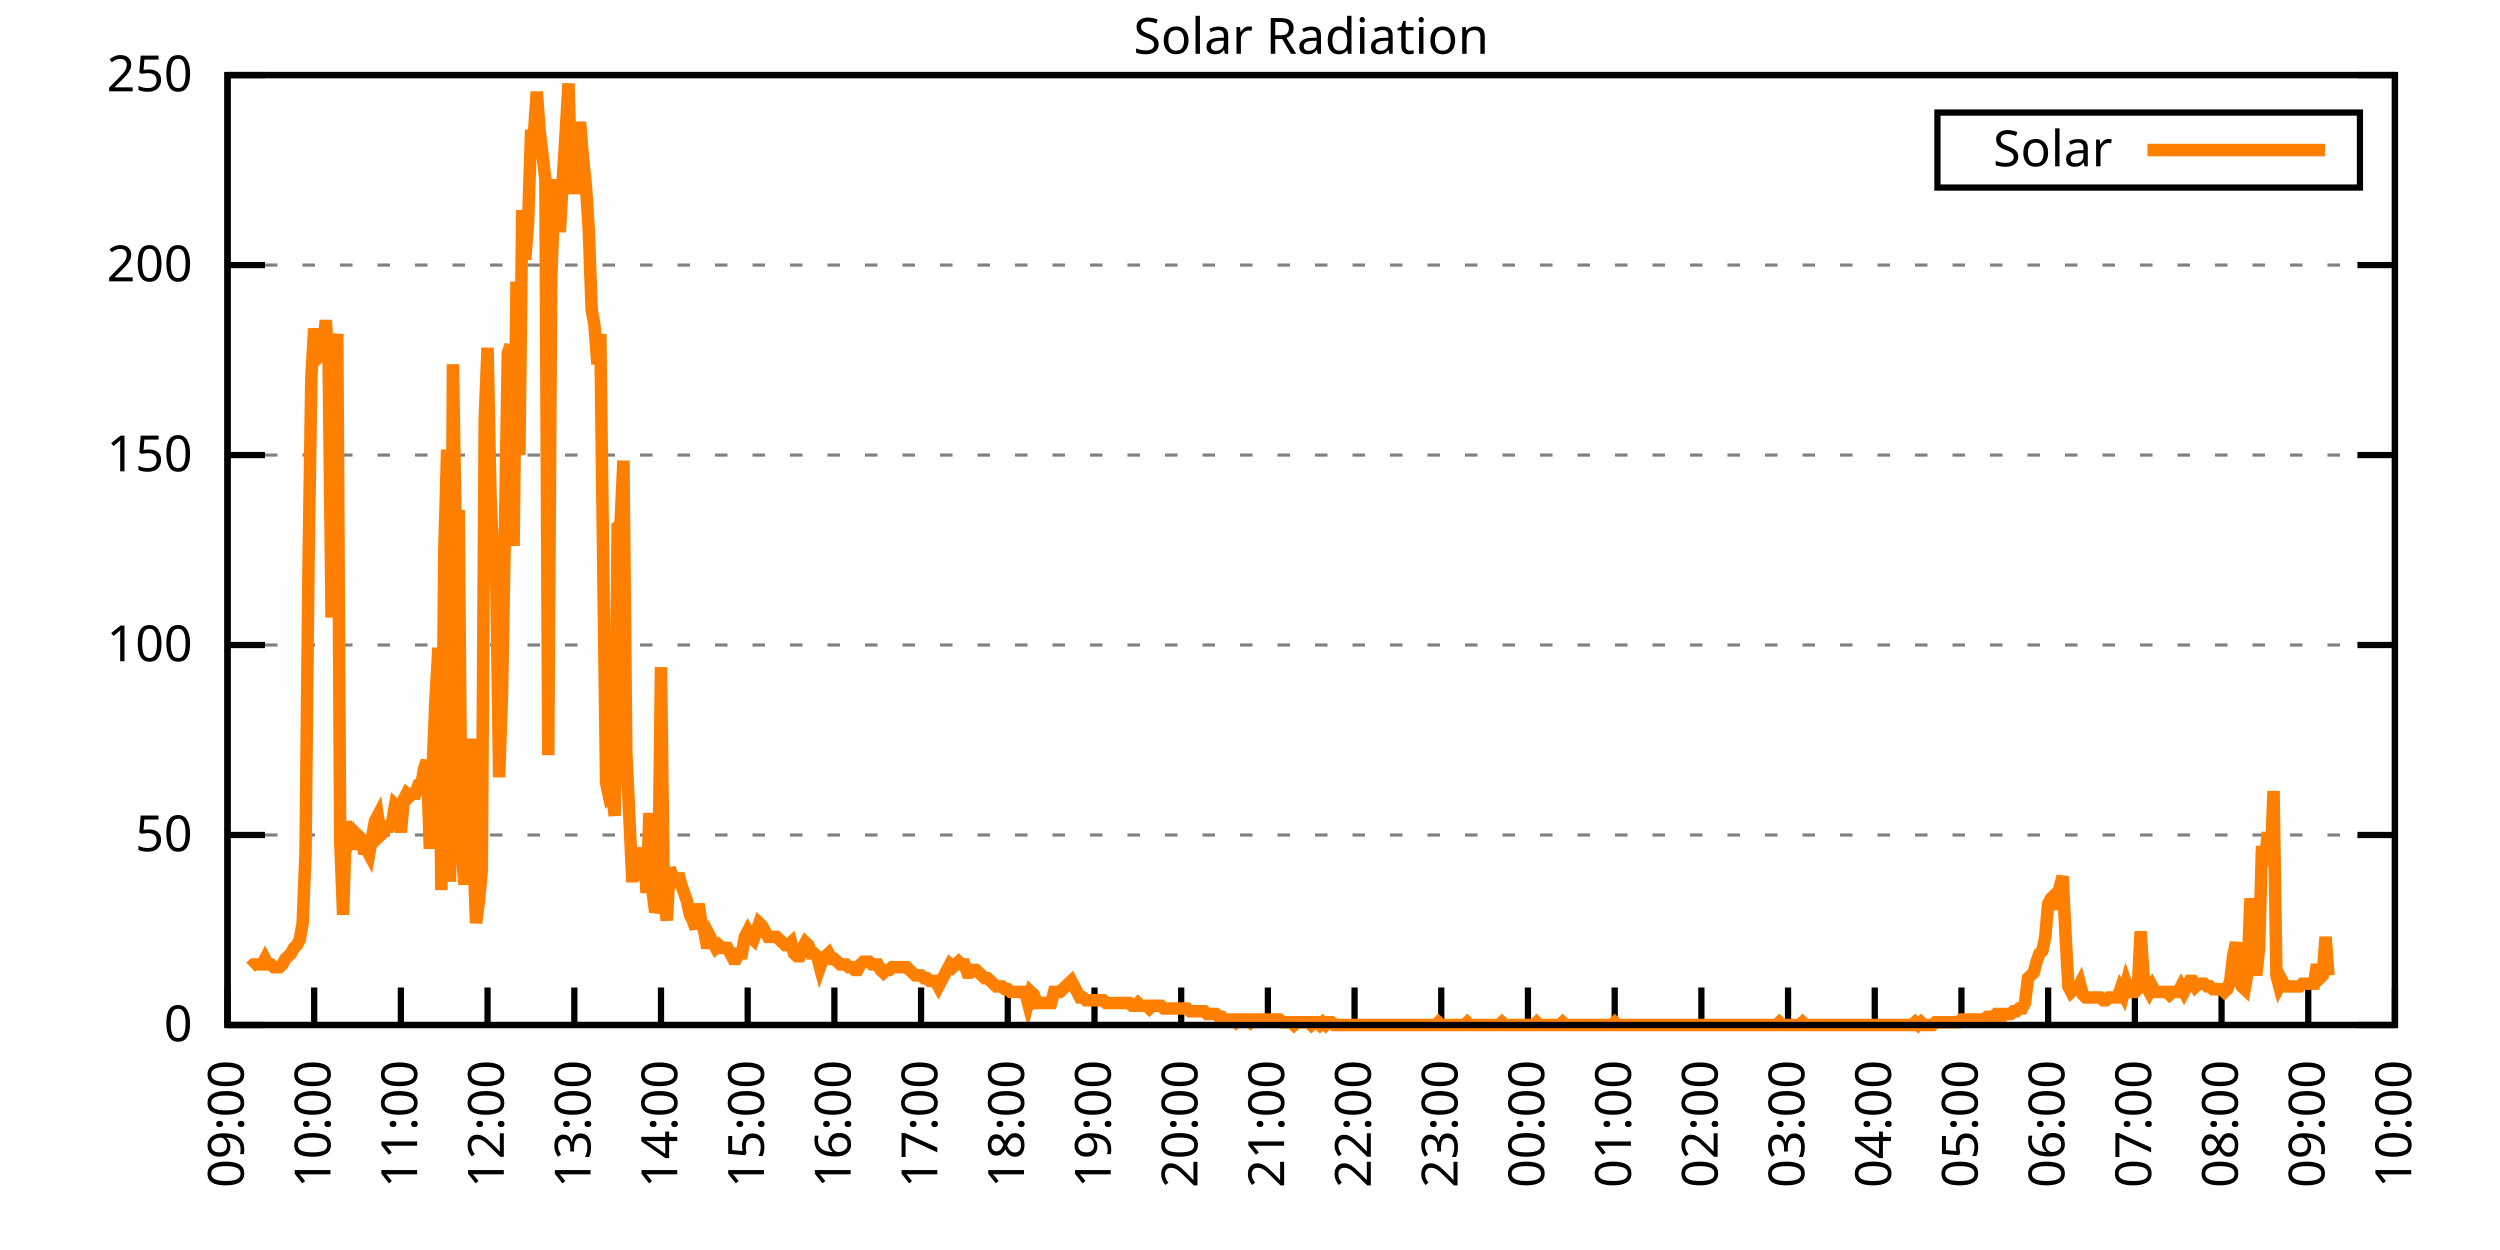
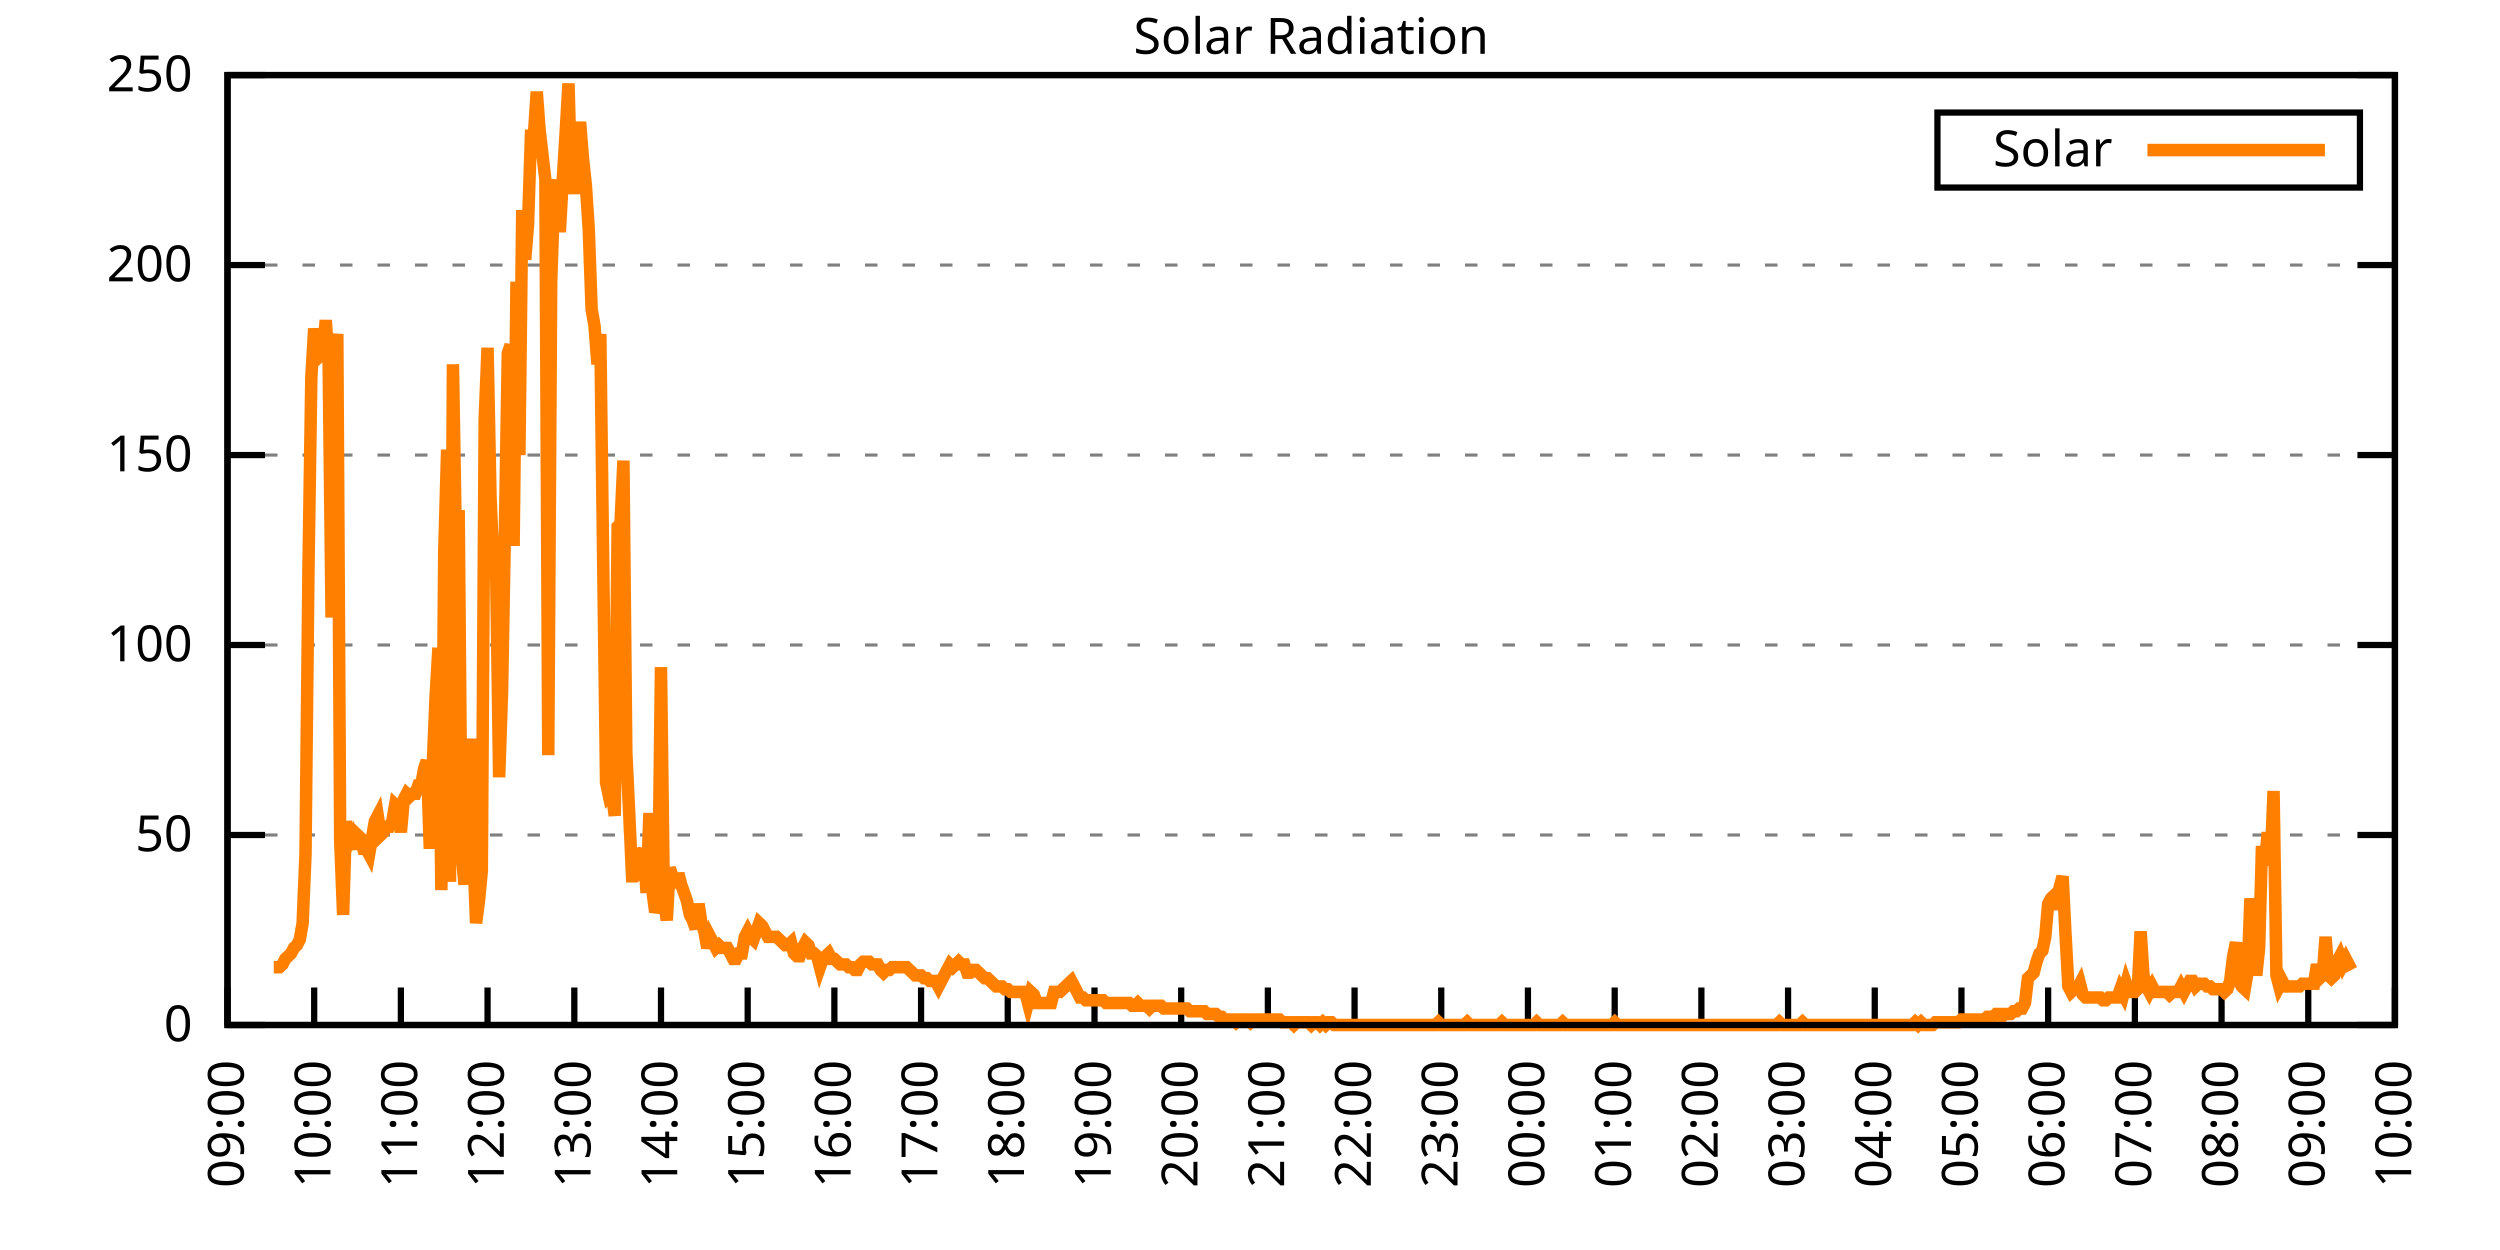
<svg xmlns="http://www.w3.org/2000/svg" xmlns:xlink="http://www.w3.org/1999/xlink" width="400" height="200" viewBox="0 0 400 200">
  <g id="gnuplot_canvas">
    <rect x="0" y="0" width="400" height="200" fill="none" />
    <defs>
      <circle id="gpDot" r="0.5" stroke-width="0.5" stroke="currentColor" />
      <path id="gpPt0" stroke-width="0.333" stroke="currentColor" d="M-1,0 h2 M0,-1 v2" />
      <path id="gpPt1" stroke-width="0.333" stroke="currentColor" d="M-1,-1 L1,1 M1,-1 L-1,1" />
      <path id="gpPt2" stroke-width="0.333" stroke="currentColor" d="M-1,0 L1,0 M0,-1 L0,1 M-1,-1 L1,1 M-1,1 L1,-1" />
      <rect id="gpPt3" stroke-width="0.333" stroke="currentColor" x="-1" y="-1" width="2" height="2" />
      <rect id="gpPt4" stroke-width="0.333" stroke="currentColor" fill="currentColor" x="-1" y="-1" width="2" height="2" />
      <circle id="gpPt5" stroke-width="0.333" stroke="currentColor" cx="0" cy="0" r="1" />
      <use xlink:href="#gpPt5" id="gpPt6" fill="currentColor" stroke="none" />
      <path id="gpPt7" stroke-width="0.333" stroke="currentColor" d="M0,-1.33 L-1.33,0.67 L1.33,0.67 z" />
      <use xlink:href="#gpPt7" id="gpPt8" fill="currentColor" stroke="none" />
      <use xlink:href="#gpPt7" id="gpPt9" stroke="currentColor" transform="rotate(180)" />
      <use xlink:href="#gpPt9" id="gpPt10" fill="currentColor" stroke="none" />
      <use xlink:href="#gpPt3" id="gpPt11" stroke="currentColor" transform="rotate(45)" />
      <use xlink:href="#gpPt11" id="gpPt12" fill="currentColor" stroke="none" />
      <path id="gpPt13" stroke-width="0.333" stroke="currentColor" d="M0,1.330 L1.265,0.411 L0.782,-1.067 L-0.782,-1.076 L-1.265,0.411 z" />
      <use xlink:href="#gpPt13" id="gpPt14" fill="currentColor" stroke="none" />
      <filter id="textbox" filterUnits="objectBoundingBox" x="0" y="0" height="1" width="1">
        <feFlood flood-color="white" flood-opacity="1" result="bgnd" />
        <feComposite in="SourceGraphic" in2="bgnd" operator="atop" />
      </filter>
      <filter id="greybox" filterUnits="objectBoundingBox" x="0" y="0" height="1" width="1">
        <feFlood flood-color="lightgrey" flood-opacity="1" result="grey" />
        <feComposite in="SourceGraphic" in2="grey" operator="atop" />
      </filter>
    </defs>
    <g fill="none" color="white" stroke="currentColor" stroke-width="1.00" stroke-linecap="butt" stroke-linejoin="miter">
</g>
    <g fill="none" color="black" stroke="currentColor" stroke-width="1.00" stroke-linecap="butt" stroke-linejoin="miter">
      <g stroke="none" shape-rendering="crispEdges">
        <polygon fill="rgb(255, 255, 255)" points="36.40,164.00 383.18,164.00 383.18,12.02 36.40,12.02 " />
      </g>
    </g>
    <g fill="none" color="black" stroke="currentColor" stroke-width="1.00" stroke-linecap="butt" stroke-linejoin="miter">
</g>
    <g fill="none" color="black" stroke="black" stroke-width="0.50" stroke-linecap="butt" stroke-linejoin="miter">
</g>
    <g fill="none" color="gray" stroke="currentColor" stroke-width="0.50" stroke-linecap="butt" stroke-linejoin="miter">
      <path stroke="gray" stroke-dasharray="2,4" class="gridline" d="M36.40,164.00 L383.19,164.00  " />
    </g>
    <g fill="none" color="gray" stroke="gray" stroke-width="1.00" stroke-linecap="butt" stroke-linejoin="miter">
</g>
    <g fill="none" color="black" stroke="currentColor" stroke-width="1.00" stroke-linecap="butt" stroke-linejoin="miter">
      <path stroke="black" d="M36.40,164.00 L42.40,164.00 M383.19,164.00 L377.19,164.00  " />
      <g transform="translate(30.80,166.60)" stroke="none" fill="black" font-family="Sans" font-size="8.00" text-anchor="end">
        <text>
          <tspan font-family="Sans"> 0</tspan>
        </text>
      </g>
    </g>
    <g fill="none" color="black" stroke="currentColor" stroke-width="1.00" stroke-linecap="butt" stroke-linejoin="miter">
</g>
    <g fill="none" color="black" stroke="black" stroke-width="0.50" stroke-linecap="butt" stroke-linejoin="miter">
</g>
    <g fill="none" color="gray" stroke="currentColor" stroke-width="0.50" stroke-linecap="butt" stroke-linejoin="miter">
      <path stroke="gray" stroke-dasharray="2,4" class="gridline" d="M36.40,133.60 L383.19,133.60  " />
    </g>
    <g fill="none" color="gray" stroke="gray" stroke-width="1.00" stroke-linecap="butt" stroke-linejoin="miter">
</g>
    <g fill="none" color="black" stroke="currentColor" stroke-width="1.00" stroke-linecap="butt" stroke-linejoin="miter">
      <path stroke="black" d="M36.40,133.60 L42.40,133.60 M383.19,133.60 L377.19,133.60  " />
      <g transform="translate(30.80,136.20)" stroke="none" fill="black" font-family="Sans" font-size="8.00" text-anchor="end">
        <text>
          <tspan font-family="Sans"> 50</tspan>
        </text>
      </g>
    </g>
    <g fill="none" color="black" stroke="currentColor" stroke-width="1.00" stroke-linecap="butt" stroke-linejoin="miter">
</g>
    <g fill="none" color="black" stroke="black" stroke-width="0.50" stroke-linecap="butt" stroke-linejoin="miter">
</g>
    <g fill="none" color="gray" stroke="currentColor" stroke-width="0.50" stroke-linecap="butt" stroke-linejoin="miter">
      <path stroke="gray" stroke-dasharray="2,4" class="gridline" d="M36.40,103.20 L383.19,103.20  " />
    </g>
    <g fill="none" color="gray" stroke="gray" stroke-width="1.00" stroke-linecap="butt" stroke-linejoin="miter">
</g>
    <g fill="none" color="black" stroke="currentColor" stroke-width="1.00" stroke-linecap="butt" stroke-linejoin="miter">
      <path stroke="black" d="M36.40,103.20 L42.40,103.20 M383.19,103.20 L377.19,103.20  " />
      <g transform="translate(30.80,105.80)" stroke="none" fill="black" font-family="Sans" font-size="8.00" text-anchor="end">
        <text>
          <tspan font-family="Sans"> 100</tspan>
        </text>
      </g>
    </g>
    <g fill="none" color="black" stroke="currentColor" stroke-width="1.00" stroke-linecap="butt" stroke-linejoin="miter">
</g>
    <g fill="none" color="black" stroke="black" stroke-width="0.50" stroke-linecap="butt" stroke-linejoin="miter">
</g>
    <g fill="none" color="gray" stroke="currentColor" stroke-width="0.50" stroke-linecap="butt" stroke-linejoin="miter">
      <path stroke="gray" stroke-dasharray="2,4" class="gridline" d="M36.40,72.81 L383.19,72.81  " />
    </g>
    <g fill="none" color="gray" stroke="gray" stroke-width="1.00" stroke-linecap="butt" stroke-linejoin="miter">
</g>
    <g fill="none" color="black" stroke="currentColor" stroke-width="1.00" stroke-linecap="butt" stroke-linejoin="miter">
      <path stroke="black" d="M36.40,72.81 L42.40,72.81 M383.19,72.81 L377.19,72.81  " />
      <g transform="translate(30.80,75.41)" stroke="none" fill="black" font-family="Sans" font-size="8.00" text-anchor="end">
        <text>
          <tspan font-family="Sans"> 150</tspan>
        </text>
      </g>
    </g>
    <g fill="none" color="black" stroke="currentColor" stroke-width="1.00" stroke-linecap="butt" stroke-linejoin="miter">
</g>
    <g fill="none" color="black" stroke="black" stroke-width="0.50" stroke-linecap="butt" stroke-linejoin="miter">
</g>
    <g fill="none" color="gray" stroke="currentColor" stroke-width="0.50" stroke-linecap="butt" stroke-linejoin="miter">
      <path stroke="gray" stroke-dasharray="2,4" class="gridline" d="M36.40,42.41 L383.19,42.41  " />
    </g>
    <g fill="none" color="gray" stroke="gray" stroke-width="1.00" stroke-linecap="butt" stroke-linejoin="miter">
</g>
    <g fill="none" color="black" stroke="currentColor" stroke-width="1.00" stroke-linecap="butt" stroke-linejoin="miter">
      <path stroke="black" d="M36.40,42.41 L42.40,42.41 M383.19,42.41 L377.19,42.41  " />
      <g transform="translate(30.80,45.01)" stroke="none" fill="black" font-family="Sans" font-size="8.00" text-anchor="end">
        <text>
          <tspan font-family="Sans"> 200</tspan>
        </text>
      </g>
    </g>
    <g fill="none" color="black" stroke="currentColor" stroke-width="1.00" stroke-linecap="butt" stroke-linejoin="miter">
</g>
    <g fill="none" color="black" stroke="black" stroke-width="0.50" stroke-linecap="butt" stroke-linejoin="miter">
</g>
    <g fill="none" color="gray" stroke="currentColor" stroke-width="0.50" stroke-linecap="butt" stroke-linejoin="miter">
      <path stroke="gray" stroke-dasharray="2,4" class="gridline" d="M36.40,12.01 L383.19,12.01  " />
    </g>
    <g fill="none" color="gray" stroke="gray" stroke-width="1.00" stroke-linecap="butt" stroke-linejoin="miter">
</g>
    <g fill="none" color="black" stroke="currentColor" stroke-width="1.00" stroke-linecap="butt" stroke-linejoin="miter">
      <path stroke="black" d="M36.40,12.01 L42.40,12.01 M383.19,12.01 L377.19,12.01  " />
      <g transform="translate(30.80,14.61)" stroke="none" fill="black" font-family="Sans" font-size="8.00" text-anchor="end">
        <text>
          <tspan font-family="Sans"> 250</tspan>
        </text>
      </g>
    </g>
    <g fill="none" color="black" stroke="currentColor" stroke-width="1.00" stroke-linecap="butt" stroke-linejoin="miter">
      <path stroke="black" d="M36.40,164.00 L36.40,158.00  " />
      <g transform="translate(39.00,169.60) rotate(270.00)" stroke="none" fill="black" font-family="Sans" font-size="8.00" text-anchor="end">
        <text>
          <tspan font-family="Sans">09:00</tspan>
        </text>
      </g>
    </g>
    <g fill="none" color="black" stroke="currentColor" stroke-width="1.00" stroke-linecap="butt" stroke-linejoin="miter">
      <path stroke="black" d="M50.27,164.00 L50.27,158.00  " />
      <g transform="translate(52.87,169.60) rotate(270.00)" stroke="none" fill="black" font-family="Sans" font-size="8.00" text-anchor="end">
        <text>
          <tspan font-family="Sans">10:00</tspan>
        </text>
      </g>
    </g>
    <g fill="none" color="black" stroke="currentColor" stroke-width="1.00" stroke-linecap="butt" stroke-linejoin="miter">
      <path stroke="black" d="M64.14,164.00 L64.14,158.00  " />
      <g transform="translate(66.74,169.60) rotate(270.00)" stroke="none" fill="black" font-family="Sans" font-size="8.00" text-anchor="end">
        <text>
          <tspan font-family="Sans">11:00</tspan>
        </text>
      </g>
    </g>
    <g fill="none" color="black" stroke="currentColor" stroke-width="1.00" stroke-linecap="butt" stroke-linejoin="miter">
      <path stroke="black" d="M78.01,164.00 L78.01,158.00  " />
      <g transform="translate(80.61,169.60) rotate(270.00)" stroke="none" fill="black" font-family="Sans" font-size="8.00" text-anchor="end">
        <text>
          <tspan font-family="Sans">12:00</tspan>
        </text>
      </g>
    </g>
    <g fill="none" color="black" stroke="currentColor" stroke-width="1.00" stroke-linecap="butt" stroke-linejoin="miter">
      <path stroke="black" d="M91.89,164.00 L91.89,158.00  " />
      <g transform="translate(94.49,169.60) rotate(270.00)" stroke="none" fill="black" font-family="Sans" font-size="8.00" text-anchor="end">
        <text>
          <tspan font-family="Sans">13:00</tspan>
        </text>
      </g>
    </g>
    <g fill="none" color="black" stroke="currentColor" stroke-width="1.00" stroke-linecap="butt" stroke-linejoin="miter">
      <path stroke="black" d="M105.76,164.00 L105.76,158.00  " />
      <g transform="translate(108.36,169.60) rotate(270.00)" stroke="none" fill="black" font-family="Sans" font-size="8.00" text-anchor="end">
        <text>
          <tspan font-family="Sans">14:00</tspan>
        </text>
      </g>
    </g>
    <g fill="none" color="black" stroke="currentColor" stroke-width="1.00" stroke-linecap="butt" stroke-linejoin="miter">
      <path stroke="black" d="M119.63,164.00 L119.63,158.00  " />
      <g transform="translate(122.23,169.60) rotate(270.00)" stroke="none" fill="black" font-family="Sans" font-size="8.00" text-anchor="end">
        <text>
          <tspan font-family="Sans">15:00</tspan>
        </text>
      </g>
    </g>
    <g fill="none" color="black" stroke="currentColor" stroke-width="1.00" stroke-linecap="butt" stroke-linejoin="miter">
      <path stroke="black" d="M133.50,164.00 L133.50,158.00  " />
      <g transform="translate(136.10,169.60) rotate(270.00)" stroke="none" fill="black" font-family="Sans" font-size="8.00" text-anchor="end">
        <text>
          <tspan font-family="Sans">16:00</tspan>
        </text>
      </g>
    </g>
    <g fill="none" color="black" stroke="currentColor" stroke-width="1.00" stroke-linecap="butt" stroke-linejoin="miter">
      <path stroke="black" d="M147.37,164.00 L147.37,158.00  " />
      <g transform="translate(149.97,169.60) rotate(270.00)" stroke="none" fill="black" font-family="Sans" font-size="8.00" text-anchor="end">
        <text>
          <tspan font-family="Sans">17:00</tspan>
        </text>
      </g>
    </g>
    <g fill="none" color="black" stroke="currentColor" stroke-width="1.00" stroke-linecap="butt" stroke-linejoin="miter">
      <path stroke="black" d="M161.24,164.00 L161.24,158.00  " />
      <g transform="translate(163.84,169.60) rotate(270.00)" stroke="none" fill="black" font-family="Sans" font-size="8.00" text-anchor="end">
        <text>
          <tspan font-family="Sans">18:00</tspan>
        </text>
      </g>
    </g>
    <g fill="none" color="black" stroke="currentColor" stroke-width="1.00" stroke-linecap="butt" stroke-linejoin="miter">
      <path stroke="black" d="M175.12,164.00 L175.12,158.00  " />
      <g transform="translate(177.72,169.60) rotate(270.00)" stroke="none" fill="black" font-family="Sans" font-size="8.00" text-anchor="end">
        <text>
          <tspan font-family="Sans">19:00</tspan>
        </text>
      </g>
    </g>
    <g fill="none" color="black" stroke="currentColor" stroke-width="1.00" stroke-linecap="butt" stroke-linejoin="miter">
      <path stroke="black" d="M188.99,164.00 L188.99,158.00  " />
      <g transform="translate(191.59,169.60) rotate(270.00)" stroke="none" fill="black" font-family="Sans" font-size="8.00" text-anchor="end">
        <text>
          <tspan font-family="Sans">20:00</tspan>
        </text>
      </g>
    </g>
    <g fill="none" color="black" stroke="currentColor" stroke-width="1.00" stroke-linecap="butt" stroke-linejoin="miter">
      <path stroke="black" d="M202.86,164.00 L202.86,158.00  " />
      <g transform="translate(205.46,169.60) rotate(270.00)" stroke="none" fill="black" font-family="Sans" font-size="8.00" text-anchor="end">
        <text>
          <tspan font-family="Sans">21:00</tspan>
        </text>
      </g>
    </g>
    <g fill="none" color="black" stroke="currentColor" stroke-width="1.00" stroke-linecap="butt" stroke-linejoin="miter">
      <path stroke="black" d="M216.73,164.00 L216.73,158.00  " />
      <g transform="translate(219.33,169.60) rotate(270.00)" stroke="none" fill="black" font-family="Sans" font-size="8.00" text-anchor="end">
        <text>
          <tspan font-family="Sans">22:00</tspan>
        </text>
      </g>
    </g>
    <g fill="none" color="black" stroke="currentColor" stroke-width="1.00" stroke-linecap="butt" stroke-linejoin="miter">
      <path stroke="black" d="M230.60,164.00 L230.60,158.00  " />
      <g transform="translate(233.20,169.60) rotate(270.00)" stroke="none" fill="black" font-family="Sans" font-size="8.00" text-anchor="end">
        <text>
          <tspan font-family="Sans">23:00</tspan>
        </text>
      </g>
    </g>
    <g fill="none" color="black" stroke="currentColor" stroke-width="1.00" stroke-linecap="butt" stroke-linejoin="miter">
      <path stroke="black" d="M244.47,164.00 L244.47,158.00  " />
      <g transform="translate(247.07,169.60) rotate(270.00)" stroke="none" fill="black" font-family="Sans" font-size="8.00" text-anchor="end">
        <text>
          <tspan font-family="Sans">00:00</tspan>
        </text>
      </g>
    </g>
    <g fill="none" color="black" stroke="currentColor" stroke-width="1.00" stroke-linecap="butt" stroke-linejoin="miter">
      <path stroke="black" d="M258.35,164.00 L258.35,158.00  " />
      <g transform="translate(260.95,169.60) rotate(270.00)" stroke="none" fill="black" font-family="Sans" font-size="8.00" text-anchor="end">
        <text>
          <tspan font-family="Sans">01:00</tspan>
        </text>
      </g>
    </g>
    <g fill="none" color="black" stroke="currentColor" stroke-width="1.00" stroke-linecap="butt" stroke-linejoin="miter">
      <path stroke="black" d="M272.22,164.00 L272.22,158.00  " />
      <g transform="translate(274.82,169.60) rotate(270.00)" stroke="none" fill="black" font-family="Sans" font-size="8.00" text-anchor="end">
        <text>
          <tspan font-family="Sans">02:00</tspan>
        </text>
      </g>
    </g>
    <g fill="none" color="black" stroke="currentColor" stroke-width="1.00" stroke-linecap="butt" stroke-linejoin="miter">
      <path stroke="black" d="M286.09,164.00 L286.09,158.00  " />
      <g transform="translate(288.69,169.60) rotate(270.00)" stroke="none" fill="black" font-family="Sans" font-size="8.00" text-anchor="end">
        <text>
          <tspan font-family="Sans">03:00</tspan>
        </text>
      </g>
    </g>
    <g fill="none" color="black" stroke="currentColor" stroke-width="1.00" stroke-linecap="butt" stroke-linejoin="miter">
      <path stroke="black" d="M299.96,164.00 L299.96,158.00  " />
      <g transform="translate(302.56,169.60) rotate(270.00)" stroke="none" fill="black" font-family="Sans" font-size="8.00" text-anchor="end">
        <text>
          <tspan font-family="Sans">04:00</tspan>
        </text>
      </g>
    </g>
    <g fill="none" color="black" stroke="currentColor" stroke-width="1.00" stroke-linecap="butt" stroke-linejoin="miter">
      <path stroke="black" d="M313.83,164.00 L313.83,158.00  " />
      <g transform="translate(316.43,169.60) rotate(270.00)" stroke="none" fill="black" font-family="Sans" font-size="8.00" text-anchor="end">
        <text>
          <tspan font-family="Sans">05:00</tspan>
        </text>
      </g>
    </g>
    <g fill="none" color="black" stroke="currentColor" stroke-width="1.00" stroke-linecap="butt" stroke-linejoin="miter">
      <path stroke="black" d="M327.70,164.00 L327.70,158.00  " />
      <g transform="translate(330.30,169.60) rotate(270.00)" stroke="none" fill="black" font-family="Sans" font-size="8.00" text-anchor="end">
        <text>
          <tspan font-family="Sans">06:00</tspan>
        </text>
      </g>
    </g>
    <g fill="none" color="black" stroke="currentColor" stroke-width="1.00" stroke-linecap="butt" stroke-linejoin="miter">
      <path stroke="black" d="M341.58,164.00 L341.58,158.00  " />
      <g transform="translate(344.18,169.60) rotate(270.00)" stroke="none" fill="black" font-family="Sans" font-size="8.00" text-anchor="end">
        <text>
          <tspan font-family="Sans">07:00</tspan>
        </text>
      </g>
    </g>
    <g fill="none" color="black" stroke="currentColor" stroke-width="1.00" stroke-linecap="butt" stroke-linejoin="miter">
      <path stroke="black" d="M355.45,164.00 L355.45,158.00  " />
      <g transform="translate(358.05,169.60) rotate(270.00)" stroke="none" fill="black" font-family="Sans" font-size="8.00" text-anchor="end">
        <text>
          <tspan font-family="Sans">08:00</tspan>
        </text>
      </g>
    </g>
    <g fill="none" color="black" stroke="currentColor" stroke-width="1.00" stroke-linecap="butt" stroke-linejoin="miter">
      <path stroke="black" d="M369.32,164.00 L369.32,158.00  " />
      <g transform="translate(371.92,169.60) rotate(270.00)" stroke="none" fill="black" font-family="Sans" font-size="8.00" text-anchor="end">
        <text>
          <tspan font-family="Sans">09:00</tspan>
        </text>
      </g>
    </g>
    <g fill="none" color="black" stroke="currentColor" stroke-width="1.00" stroke-linecap="butt" stroke-linejoin="miter">
      <path stroke="black" d="M383.19,164.00 L383.19,158.00  " />
      <g transform="translate(385.79,169.60) rotate(270.00)" stroke="none" fill="black" font-family="Sans" font-size="8.00" text-anchor="end">
        <text>
          <tspan font-family="Sans">10:00</tspan>
        </text>
      </g>
    </g>
    <g fill="none" color="black" stroke="currentColor" stroke-width="1.00" stroke-linecap="butt" stroke-linejoin="miter">
</g>
    <g fill="none" color="black" stroke="currentColor" stroke-width="1.00" stroke-linecap="butt" stroke-linejoin="miter">
      <path stroke="black" d="M36.40,12.01 L36.40,164.00 L383.19,164.00 L383.19,12.01 L36.40,12.01 Z  " />
    </g>
    <g fill="none" color="black" stroke="currentColor" stroke-width="1.00" stroke-linecap="butt" stroke-linejoin="miter">
</g>
    <g fill="none" color="black" stroke="currentColor" stroke-width="1.00" stroke-linecap="butt" stroke-linejoin="miter">
      <path stroke="black" d="M309.99,30.01 L309.99,18.01 L377.59,18.01 L377.59,30.01 L309.99,30.01 Z  " />
    </g>
    <g id="Solar_Radiation_plot_1">
      <g fill="none" color="white" stroke="black" stroke-width="2.00" stroke-linecap="butt" stroke-linejoin="miter">
</g>
      <g fill="none" color="black" stroke="currentColor" stroke-width="2.00" stroke-linecap="butt" stroke-linejoin="miter">
        <g transform="translate(337.99,26.61)" stroke="none" fill="black" font-family="Sans" font-size="8.00" text-anchor="end">
          <text>
            <tspan font-family="Sans">Solar</tspan>
          </text>
        </g>
      </g>
      <g fill="none" color="black" stroke="currentColor" stroke-width="2.00" stroke-linecap="butt" stroke-linejoin="miter">
-         <path stroke="rgb(255, 127,   0)" d="M343.59,24.01 L371.99,24.01 M40.10,154.75 L40.56,154.31 L41.02,154.31 L41.49,154.31 L41.95,154.31 L42.41,153.43   L42.87,154.31 L43.34,154.31 L43.80,154.75 L44.26,154.75 L44.72,154.75 L45.19,154.31 L45.65,153.43 L46.11,152.99   L46.57,152.55 L47.03,151.67 L47.50,151.23 L47.96,150.34 L48.42,147.70 L48.88,136.69 L49.35,91.32 L49.81,60.48   L50.27,52.56 L50.73,57.40 L51.20,56.96 L51.66,56.52 L52.12,51.23 L52.58,57.84 L53.05,98.81 L53.51,56.96   L53.97,53.44 L54.43,134.49 L54.90,146.38 L55.36,131.40 L55.82,134.93 L56.28,134.05 L56.75,135.81 L57.21,133.61   L57.67,134.05 L58.13,135.81 L58.59,135.81 L59.06,136.69 L59.52,134.05 L59.98,131.40 L60.44,130.52 L60.91,133.61   L61.37,133.17 L61.83,132.28 L62.29,132.28 L62.76,131.40 L63.22,128.76 L63.68,129.20 L64.14,133.17 L64.61,127.88   L65.07,127.00 L65.53,127.44 L65.99,127.00 L66.46,127.00 L66.92,125.68 L67.38,125.68 L67.84,123.03 L68.30,121.71   L68.77,135.81 L69.23,122.59 L69.69,111.58 L70.15,103.65 L70.62,142.42 L71.08,88.24 L71.54,71.94 L72.00,141.09   L72.47,58.28 L72.93,86.03 L73.39,81.63 L73.85,136.25 L74.32,141.54 L74.78,128.32 L75.24,118.19 L75.70,135.37   L76.17,147.70 L76.63,144.18 L77.09,139.33 L77.55,67.09 L78.01,55.64 L78.48,79.43 L78.94,90.00 L79.40,92.64   L79.86,124.36 L80.33,110.70 L80.79,84.71 L81.25,56.52 L81.71,55.20 L82.18,87.35 L82.64,45.07 L83.10,72.82   L83.56,33.61 L84.03,41.54 L84.49,35.82 L84.95,21.72 L85.41,21.72 L85.88,14.67 L86.34,20.84 L86.80,24.81   L87.26,28.77 L87.72,120.83 L88.19,45.07 L88.65,31.85 L89.11,28.77 L89.57,37.14 L90.04,28.77 L90.50,21.28   L90.96,13.35 L91.42,30.09 L91.89,30.09 L92.35,23.92 L92.81,19.52 L93.27,25.25 L93.74,29.65 L94.20,36.70   L94.66,49.47 L95.12,52.12 L95.59,58.28 L96.05,53.44 L96.51,90.00 L96.97,125.24 L97.44,127.44 L97.90,127.00   L98.36,130.52 L98.82,84.27 L99.28,83.83 L99.75,73.70 L100.21,120.39 L100.67,130.08 L101.13,140.21 L101.60,140.21   L102.06,139.77 L102.52,137.13 L102.98,135.81 L103.45,142.86 L103.91,130.08 L104.37,142.42 L104.83,145.94 L105.30,144.62   L105.76,106.74 L106.22,143.74 L106.68,147.26 L107.15,138.89 L107.61,140.21 L108.07,141.98 L108.53,139.77 L108.99,141.54   L109.46,142.86 L109.92,144.18 L110.38,146.38 L110.84,147.26 L111.31,148.58 L111.77,144.62 L112.23,147.70 L112.69,149.02   L113.16,151.67 L113.62,149.90 L114.08,150.79 L114.54,151.67 L115.01,151.23 L115.47,151.67 L115.93,151.67 L116.39,151.67   L116.86,152.55 L117.32,153.43 L117.78,153.43 L118.24,152.55 L118.70,152.55 L119.17,149.90 L119.63,149.02 L120.09,149.90   L120.55,150.34 L121.02,149.02 L121.48,147.70 L121.94,148.14 L122.40,149.02 L122.87,149.90 L123.33,149.90 L123.79,149.90   L124.25,149.90 L124.72,150.34 L125.18,150.79 L125.64,151.23 L126.10,151.23 L126.57,150.79 L127.03,152.55 L127.49,152.99   L127.95,152.99 L128.41,151.67 L128.88,150.79 L129.34,151.23 L129.80,152.55 L130.26,152.55 L130.73,152.99 L131.19,154.75   L131.65,153.43 L132.11,152.99 L132.58,152.55 L133.04,153.43 L133.50,153.43 L133.96,153.87 L134.43,154.31 L134.89,154.31   L135.35,154.31 L135.81,154.75 L136.28,154.75 L136.74,155.19 L137.20,155.19 L137.66,154.31 L138.13,153.87 L138.59,153.87   L139.05,153.87 L139.51,154.31 L139.97,154.31 L140.44,154.31 L140.90,155.19 L141.36,155.63 L141.82,155.19 L142.29,155.19   L142.75,154.75 L143.21,154.75 L143.67,154.75 L144.14,154.75 L144.60,154.75 L145.06,154.75 L145.52,155.19 L145.99,155.63   L146.45,156.07 L146.91,156.07 L147.37,156.07 L147.84,156.51 L148.30,156.51 L148.76,156.95 L149.22,156.95 L149.68,156.95   L150.15,157.83 L150.61,156.95 L151.07,156.07 L151.53,155.19 L152.00,154.31 L152.46,154.75 L152.92,154.31 L153.38,153.87   L153.85,154.31 L154.31,154.31 L154.77,155.63 L155.23,155.63 L155.70,155.19 L156.16,155.19 L156.62,155.63 L157.08,156.07   L157.55,156.51 L158.01,156.51 L158.47,156.95 L158.93,157.39 L159.39,157.83 L159.86,157.83 L160.32,157.83 L160.78,158.27   L161.24,158.27 L161.71,158.71 L162.17,158.71 L162.63,158.71 L163.09,158.71 L163.56,158.71 L164.02,158.71 L164.48,160.48   L164.94,158.71 L165.41,159.15 L165.87,160.48 L166.33,160.48 L166.79,160.48 L167.26,160.48 L167.72,160.48 L168.18,160.48   L168.64,158.71 L169.10,158.71 L169.57,158.71 L170.03,158.27 L170.49,157.83 L170.95,157.39 L171.42,156.95 L171.88,157.83   L172.34,158.71 L172.80,159.60 L173.27,159.60 L173.73,160.04 L174.19,160.04 L174.65,160.04 L175.12,160.04 L175.58,160.04   L176.04,160.04 L176.50,160.04 L176.97,160.48 L177.43,160.48 L177.89,160.48 L178.35,160.48 L178.82,160.48 L179.28,160.48   L179.74,160.48 L180.20,160.48 L180.66,160.48 L181.13,160.92 L181.59,160.92 L182.05,160.48 L182.51,160.92 L182.98,160.92   L183.44,160.92 L183.90,161.36 L184.36,160.92 L184.83,160.92 L185.29,160.92 L185.75,160.92 L186.21,161.36 L186.68,161.36   L187.14,161.36 L187.60,161.36 L188.06,161.36 L188.53,161.36 L188.99,161.36 L189.45,161.36 L189.91,161.36 L190.37,161.80   L190.84,161.80 L191.30,161.80 L191.76,161.80 L192.22,161.80 L192.69,161.80 L193.15,162.24 L193.61,162.24 L194.07,162.24   L194.54,162.24 L195.00,162.68 L195.46,162.68 L195.92,163.12 L196.39,163.12 L196.85,163.12 L197.31,163.12 L197.77,163.56   L198.24,163.12 L198.70,163.12 L199.16,163.12 L199.62,163.12 L200.08,163.56 L200.55,163.12 L201.01,163.12 L201.47,163.12   L201.93,163.12 L202.40,163.12 L202.86,163.12 L203.32,163.12 L203.78,163.12 L204.25,163.12 L204.71,163.12 L205.17,163.56   L205.63,163.56 L206.10,163.56 L206.56,163.56 L207.02,164.00 L207.48,163.56 L207.95,163.56 L208.41,163.56 L208.87,163.56   L209.33,163.56 L209.80,164.00 L210.26,163.56 L210.72,163.56 L211.18,164.00 L211.64,163.56 L212.11,164.00 L212.57,163.56   L213.03,163.56 L213.49,164.00 L213.96,164.00 L214.42,164.00 L214.88,164.00 L215.34,164.00 L215.81,164.00 L216.27,164.00   L216.73,164.00 L217.19,164.00 L217.66,164.00 L218.12,164.00 L218.58,164.00 L219.04,164.00 L219.51,164.00 L219.97,164.00   L220.43,164.00 L220.89,164.00 L221.35,164.00 L221.82,164.00 L222.28,164.00 L222.74,164.00 L223.20,164.00 L223.67,164.00   L224.13,164.00 L224.59,164.00 L225.05,164.00 L225.52,164.00 L225.98,164.00 L226.44,164.00 L226.90,164.00 L227.37,164.00   L227.83,164.00 L228.29,164.00 L228.75,164.00 L229.22,164.00 L229.68,164.00 L230.14,163.56 L230.60,164.00 L231.06,164.00   L231.53,164.00 L231.99,164.00 L232.45,164.00 L232.91,164.00 L233.38,164.00 L233.84,164.00 L234.30,164.00 L234.76,163.56   L235.23,164.00 L235.69,164.00 L236.15,164.00 L236.61,164.00 L237.08,164.00 L237.54,164.00 L238.00,164.00 L238.46,164.00   L238.93,164.00 L239.39,164.00 L239.85,164.00 L240.31,163.56 L240.77,164.00 L241.24,164.00 L241.70,164.00 L242.16,164.00   L242.62,164.00 L243.09,164.00 L243.55,164.00 L244.01,164.00 L244.47,164.00 L244.94,164.00 L245.40,164.00 L245.86,163.56   L246.32,164.00 L246.79,164.00 L247.25,164.00 L247.71,164.00 L248.17,164.00 L248.64,164.00 L249.10,164.00 L249.56,164.00   L250.02,163.56 L250.49,164.00 L250.95,164.00 L251.41,164.00 L251.87,164.00 L252.33,164.00 L252.80,164.00 L253.26,164.00   L253.72,164.00 L254.18,164.00 L254.65,164.00 L255.11,164.00 L255.57,164.00 L256.03,164.00 L256.50,164.00 L256.96,164.00   L257.42,164.00 L257.88,164.00 L258.35,163.56 L258.81,164.00 L259.27,164.00 L259.73,164.00 L260.20,164.00 L260.66,164.00   L261.12,164.00 L261.58,164.00 L262.04,164.00 L262.51,164.00 L262.97,164.00 L263.43,164.00 L263.89,164.00 L264.36,164.00   L264.82,164.00 L265.28,164.00 L265.74,164.00 L266.21,164.00 L266.67,164.00 L267.13,164.00 L267.59,164.00 L268.06,164.00   L268.52,164.00 L268.98,164.00 L269.44,164.00 L269.91,164.00 L270.37,164.00 L270.83,164.00 L271.29,164.00 L271.75,164.00   L272.22,164.00 L272.68,164.00 L273.14,164.00 L273.60,164.00 L274.07,164.00 L274.53,164.00 L274.99,164.00 L275.45,164.00   L275.92,164.00 L276.38,164.00 L276.84,164.00 L277.30,164.00 L277.77,164.00 L278.23,164.00 L278.69,164.00 L279.15,164.00   L279.62,164.00 L280.08,164.00 L280.54,164.00 L281.00,164.00 L281.46,164.00 L281.93,164.00 L282.39,164.00 L282.85,164.00   L283.31,164.00 L283.78,164.00 L284.24,164.00 L284.70,163.56 L285.16,164.00 L285.63,164.00 L286.09,164.00 L286.55,164.00   L287.01,164.00 L287.48,164.00 L287.94,164.00 L288.40,163.56 L288.86,164.00 L289.33,164.00 L289.79,164.00 L290.25,164.00   L290.71,164.00 L291.18,164.00 L291.64,164.00 L292.10,164.00 L292.56,164.00 L293.02,164.00 L293.49,164.00 L293.95,164.00   L294.41,164.00 L294.87,164.00 L295.34,164.00 L295.80,164.00 L296.26,164.00 L296.72,164.00 L297.19,164.00 L297.65,164.00   L298.11,164.00 L298.57,164.00 L299.04,164.00 L299.50,164.00 L299.96,164.00 L300.42,164.00 L300.89,164.00 L301.35,164.00   L301.81,164.00 L302.27,164.00 L302.73,164.00 L303.20,164.00 L303.66,164.00 L304.12,164.00 L304.58,164.00 L305.05,164.00   L305.51,164.00 L305.97,164.00 L306.43,163.56 L306.90,164.00 L307.36,163.56 L307.82,164.00 L308.28,164.00 L308.75,164.00   L309.21,164.00 L309.67,163.56 L310.13,163.56 L310.60,163.56 L311.06,163.56 L311.52,163.56 L311.98,163.56 L312.44,163.56   L312.91,163.56 L313.37,163.56 L313.83,163.12 L314.29,163.12 L314.76,163.12 L315.22,163.12 L315.68,163.12 L316.14,163.12   L316.61,163.12 L317.07,163.12 L317.53,163.12 L317.99,162.68 L318.46,162.68 L318.92,162.68 L319.38,162.24 L319.84,162.24   L320.31,162.68 L320.77,162.24 L321.23,162.24 L321.69,162.24 L322.15,161.80 L322.62,161.80 L323.08,161.36 L323.54,161.36   L324.00,160.48 L324.47,156.51 L324.93,156.07 L325.39,155.63 L325.85,153.87 L326.32,152.55 L326.78,152.11 L327.24,149.90   L327.70,144.62 L328.17,143.74 L328.63,143.30 L329.09,145.50 L329.55,141.98 L330.02,140.21 L330.48,149.46 L330.94,157.83   L331.40,158.71 L331.87,158.27 L332.33,158.27 L332.79,157.39 L333.25,159.15 L333.71,159.60 L334.18,159.60 L334.64,159.60   L335.10,159.60 L335.56,159.60 L336.03,159.60 L336.49,160.04 L336.95,160.04 L337.41,159.60 L337.88,159.60 L338.34,159.60   L338.80,159.60 L339.26,158.27 L339.73,159.15 L340.19,157.39 L340.65,158.71 L341.11,158.71 L341.58,158.71 L342.04,158.27   L342.50,149.02 L342.96,156.07 L343.42,157.83 L343.89,158.71 L344.35,157.83 L344.81,158.71 L345.27,158.71 L345.74,158.71   L346.20,158.71 L346.66,158.71 L347.12,159.15 L347.59,158.71 L348.05,158.71 L348.51,158.71 L348.97,157.83 L349.44,158.71   L349.90,157.83 L350.36,156.95 L350.82,156.95 L351.29,157.83 L351.75,157.39 L352.21,157.39 L352.67,157.39 L353.13,157.83   L353.60,157.83 L354.06,158.27 L354.52,158.27 L354.98,158.27 L355.45,158.27 L355.91,158.71 L356.37,158.27 L356.83,156.95   L357.30,152.99 L357.76,150.79 L358.22,156.95 L358.68,157.83 L359.15,158.27 L359.61,155.63 L360.07,143.74 L360.53,149.90   L361.00,156.07 L361.46,151.67 L361.92,135.37 L362.38,138.45 L362.84,133.17 L363.31,138.01 L363.77,126.56 L364.23,156.07   L364.69,157.83 L365.16,156.95 L365.62,157.83 L366.08,157.83 L366.54,157.83 L367.01,157.83 L367.47,157.83 L367.93,157.83   L368.39,157.39 L368.86,157.39 L369.32,157.39 L369.78,157.39 L370.24,157.39 L370.71,154.31 L371.17,156.51 L371.63,156.07   L372.09,149.90 L372.56,156.07  " />
+         <path stroke="rgb(255, 127,   0)" d="M343.59,24.01 L371.99,24.01 M43.80,154.75 L44.26,154.75 L44.72,154.75 L45.19,154.31 L45.65,153.43 L46.11,152.99   L46.57,152.55 L47.03,151.67 L47.50,151.23 L47.96,150.34 L48.42,147.70 L48.88,136.69 L49.35,91.32 L49.81,60.48   L50.27,52.56 L50.73,57.40 L51.20,56.96 L51.66,56.52 L52.12,51.23 L52.58,57.84 L53.05,98.81 L53.51,56.96   L53.97,53.44 L54.43,134.49 L54.90,146.38 L55.36,131.40 L55.82,134.93 L56.28,134.05 L56.75,135.81 L57.21,133.61   L57.67,134.05 L58.13,135.81 L58.59,135.81 L59.06,136.69 L59.52,134.05 L59.98,131.40 L60.44,130.52 L60.91,133.61   L61.37,133.17 L61.83,132.28 L62.29,132.28 L62.76,131.40 L63.22,128.76 L63.68,129.20 L64.14,133.17 L64.61,127.88   L65.07,127.00 L65.53,127.44 L65.99,127.00 L66.46,127.00 L66.92,125.68 L67.38,125.68 L67.84,123.03 L68.30,121.71   L68.77,135.81 L69.23,122.59 L69.69,111.58 L70.15,103.65 L70.62,142.42 L71.08,88.24 L71.54,71.94 L72.00,141.09   L72.47,58.28 L72.93,86.03 L73.39,81.63 L73.85,136.25 L74.32,141.54 L74.78,128.32 L75.24,118.19 L75.70,135.37   L76.17,147.70 L76.63,144.18 L77.09,139.33 L77.55,67.09 L78.01,55.64 L78.48,79.43 L78.94,90.00 L79.40,92.64   L79.86,124.36 L80.33,110.70 L80.79,84.71 L81.25,56.52 L81.71,55.20 L82.18,87.35 L82.64,45.07 L83.10,72.82   L83.56,33.61 L84.03,41.54 L84.49,35.82 L84.95,21.72 L85.41,21.72 L85.88,14.67 L86.34,20.84 L86.80,24.81   L87.26,28.77 L87.72,120.83 L88.19,45.07 L88.65,31.85 L89.11,28.77 L89.57,37.14 L90.04,28.77 L90.50,21.28   L90.96,13.35 L91.42,30.09 L91.89,30.09 L92.35,23.92 L92.81,19.52 L93.27,25.25 L93.74,29.65 L94.20,36.70   L94.66,49.47 L95.12,52.12 L95.59,58.28 L96.05,53.44 L96.51,90.00 L96.97,125.24 L97.44,127.44 L97.90,127.00   L98.36,130.52 L98.82,84.27 L99.28,83.83 L99.75,73.70 L100.21,120.39 L100.67,130.08 L101.13,140.21 L101.60,140.21   L102.06,139.77 L102.52,137.13 L102.98,135.81 L103.45,142.86 L103.91,130.08 L104.37,142.42 L104.83,145.94 L105.30,144.62   L105.76,106.74 L106.22,143.74 L106.68,147.26 L107.15,138.89 L107.61,140.21 L108.07,141.98 L108.53,139.77 L108.99,141.54   L109.46,142.86 L109.92,144.18 L110.38,146.38 L110.84,147.26 L111.31,148.58 L111.77,144.62 L112.23,147.70 L112.69,149.02   L113.16,151.67 L113.62,149.90 L114.08,150.79 L114.54,151.67 L115.01,151.23 L115.47,151.67 L115.93,151.67 L116.39,151.67   L116.86,152.55 L117.32,153.43 L117.78,153.43 L118.24,152.55 L118.70,152.55 L119.17,149.90 L119.63,149.02 L120.09,149.90   L120.55,150.34 L121.02,149.02 L121.48,147.70 L121.94,148.14 L122.40,149.02 L122.87,149.90 L123.33,149.90 L123.79,149.90   L124.25,149.90 L124.72,150.34 L125.18,150.79 L125.64,151.23 L126.10,151.23 L126.57,150.79 L127.03,152.55 L127.49,152.99   L127.95,152.99 L128.41,151.67 L128.88,150.79 L129.34,151.23 L129.80,152.55 L130.26,152.55 L130.73,152.99 L131.19,154.75   L131.65,153.43 L132.11,152.99 L132.58,152.55 L133.04,153.43 L133.50,153.43 L133.96,153.87 L134.43,154.31 L134.89,154.31   L135.35,154.31 L135.81,154.75 L136.28,154.75 L136.74,155.19 L137.20,155.19 L137.66,154.31 L138.13,153.87 L138.59,153.87   L139.05,153.87 L139.51,154.31 L139.97,154.31 L140.44,154.31 L140.90,155.19 L141.36,155.63 L141.82,155.19 L142.29,155.19   L142.75,154.75 L143.21,154.75 L143.67,154.75 L144.14,154.75 L144.60,154.75 L145.06,154.75 L145.52,155.19 L145.99,155.63   L146.45,156.07 L146.91,156.07 L147.37,156.07 L147.84,156.51 L148.30,156.51 L148.76,156.95 L149.22,156.95 L149.68,156.95   L150.15,157.83 L150.61,156.95 L151.07,156.07 L151.53,155.19 L152.00,154.31 L152.46,154.75 L152.92,154.31 L153.38,153.87   L153.85,154.31 L154.31,154.31 L154.77,155.63 L155.23,155.63 L155.70,155.19 L156.16,155.19 L156.62,155.63 L157.08,156.07   L157.55,156.51 L158.01,156.51 L158.47,156.95 L158.93,157.39 L159.39,157.83 L159.86,157.83 L160.32,157.83 L160.78,158.27   L161.24,158.27 L161.71,158.71 L162.17,158.71 L162.63,158.71 L163.09,158.71 L163.56,158.71 L164.02,158.71 L164.48,160.48   L164.94,158.71 L165.41,159.15 L165.87,160.48 L166.33,160.48 L166.79,160.48 L167.26,160.48 L167.72,160.48 L168.18,160.48   L168.64,158.71 L169.10,158.71 L169.57,158.71 L170.03,158.27 L170.49,157.83 L170.95,157.39 L171.42,156.95 L171.88,157.83   L172.34,158.71 L172.80,159.60 L173.27,159.60 L173.73,160.04 L174.19,160.04 L174.65,160.04 L175.12,160.04 L175.58,160.04   L176.04,160.04 L176.50,160.04 L176.97,160.48 L177.43,160.48 L177.89,160.48 L178.35,160.48 L178.82,160.48 L179.28,160.48   L179.74,160.48 L180.20,160.48 L180.66,160.48 L181.13,160.92 L181.59,160.92 L182.05,160.48 L182.51,160.92 L182.98,160.92   L183.44,160.92 L183.90,161.36 L184.36,160.92 L184.83,160.92 L185.29,160.92 L185.75,160.92 L186.21,161.36 L186.68,161.36   L187.14,161.36 L187.60,161.36 L188.06,161.36 L188.53,161.36 L188.99,161.36 L189.45,161.36 L189.91,161.36 L190.37,161.80   L190.84,161.80 L191.30,161.80 L191.76,161.80 L192.22,161.80 L192.69,161.80 L193.15,162.24 L193.61,162.24 L194.07,162.24   L194.54,162.24 L195.00,162.68 L195.46,162.68 L195.92,163.12 L196.39,163.12 L196.85,163.12 L197.31,163.12 L197.77,163.56   L198.24,163.12 L198.70,163.12 L199.16,163.12 L199.62,163.12 L200.08,163.56 L200.55,163.12 L201.01,163.12 L201.47,163.12   L201.93,163.12 L202.40,163.12 L202.86,163.12 L203.32,163.12 L203.78,163.12 L204.25,163.12 L204.71,163.12 L205.17,163.56   L205.63,163.56 L206.10,163.56 L206.56,163.56 L207.02,164.00 L207.48,163.56 L207.95,163.56 L208.41,163.56 L208.87,163.56   L209.33,163.56 L209.80,164.00 L210.26,163.56 L210.72,163.56 L211.18,164.00 L211.64,163.56 L212.11,164.00 L212.57,163.56   L213.03,163.56 L213.49,164.00 L213.96,164.00 L214.42,164.00 L214.88,164.00 L215.34,164.00 L215.81,164.00 L216.27,164.00   L216.73,164.00 L217.19,164.00 L217.66,164.00 L218.12,164.00 L218.58,164.00 L219.04,164.00 L219.51,164.00 L219.97,164.00   L220.43,164.00 L220.89,164.00 L221.35,164.00 L221.82,164.00 L222.28,164.00 L222.74,164.00 L223.20,164.00 L223.67,164.00   L224.13,164.00 L224.59,164.00 L225.05,164.00 L225.52,164.00 L225.98,164.00 L226.44,164.00 L226.90,164.00 L227.37,164.00   L227.83,164.00 L228.29,164.00 L228.75,164.00 L229.22,164.00 L229.68,164.00 L230.14,163.56 L230.60,164.00 L231.06,164.00   L231.53,164.00 L231.99,164.00 L232.45,164.00 L232.91,164.00 L233.38,164.00 L233.84,164.00 L234.30,164.00 L234.76,163.56   L235.23,164.00 L235.69,164.00 L236.15,164.00 L236.61,164.00 L237.08,164.00 L237.54,164.00 L238.00,164.00 L238.46,164.00   L238.93,164.00 L239.39,164.00 L239.85,164.00 L240.31,163.56 L240.77,164.00 L241.24,164.00 L241.70,164.00 L242.16,164.00   L242.62,164.00 L243.09,164.00 L243.55,164.00 L244.01,164.00 L244.47,164.00 L244.94,164.00 L245.40,164.00 L245.86,163.56   L246.32,164.00 L246.79,164.00 L247.25,164.00 L247.71,164.00 L248.17,164.00 L248.64,164.00 L249.10,164.00 L249.56,164.00   L250.02,163.56 L250.49,164.00 L250.95,164.00 L251.41,164.00 L251.87,164.00 L252.33,164.00 L252.80,164.00 L253.26,164.00   L253.72,164.00 L254.18,164.00 L254.65,164.00 L255.11,164.00 L255.57,164.00 L256.03,164.00 L256.50,164.00 L256.96,164.00   L257.42,164.00 L257.88,164.00 L258.35,163.56 L258.81,164.00 L259.27,164.00 L259.73,164.00 L260.20,164.00 L260.66,164.00   L261.12,164.00 L261.58,164.00 L262.04,164.00 L262.51,164.00 L262.97,164.00 L263.43,164.00 L263.89,164.00 L264.36,164.00   L264.82,164.00 L265.28,164.00 L265.74,164.00 L266.21,164.00 L266.67,164.00 L267.13,164.00 L267.59,164.00 L268.06,164.00   L268.52,164.00 L268.98,164.00 L269.44,164.00 L269.91,164.00 L270.37,164.00 L270.83,164.00 L271.29,164.00 L271.75,164.00   L272.22,164.00 L272.68,164.00 L273.14,164.00 L273.60,164.00 L274.07,164.00 L274.53,164.00 L274.99,164.00 L275.45,164.00   L275.92,164.00 L276.38,164.00 L276.84,164.00 L277.30,164.00 L277.77,164.00 L278.23,164.00 L278.69,164.00 L279.15,164.00   L279.62,164.00 L280.08,164.00 L280.54,164.00 L281.00,164.00 L281.46,164.00 L281.93,164.00 L282.39,164.00 L282.85,164.00   L283.31,164.00 L283.78,164.00 L284.24,164.00 L284.70,163.56 L285.16,164.00 L285.63,164.00 L286.09,164.00 L286.55,164.00   L287.01,164.00 L287.48,164.00 L287.94,164.00 L288.40,163.56 L288.86,164.00 L289.33,164.00 L289.79,164.00 L290.25,164.00   L290.71,164.00 L291.18,164.00 L291.64,164.00 L292.10,164.00 L292.56,164.00 L293.02,164.00 L293.49,164.00 L293.95,164.00   L294.41,164.00 L294.87,164.00 L295.34,164.00 L295.80,164.00 L296.26,164.00 L296.72,164.00 L297.19,164.00 L297.65,164.00   L298.11,164.00 L298.57,164.00 L299.04,164.00 L299.50,164.00 L299.96,164.00 L300.42,164.00 L300.89,164.00 L301.35,164.00   L301.81,164.00 L302.27,164.00 L302.73,164.00 L303.20,164.00 L303.66,164.00 L304.12,164.00 L304.58,164.00 L305.05,164.00   L305.51,164.00 L305.97,164.00 L306.43,163.56 L306.90,164.00 L307.36,163.56 L307.82,164.00 L308.28,164.00 L308.75,164.00   L309.21,164.00 L309.67,163.56 L310.13,163.56 L310.60,163.56 L311.06,163.56 L311.52,163.56 L311.98,163.56 L312.44,163.56   L312.91,163.56 L313.37,163.56 L313.83,163.12 L314.29,163.12 L314.76,163.12 L315.22,163.12 L315.68,163.12 L316.14,163.12   L316.61,163.12 L317.07,163.12 L317.53,163.12 L317.99,162.68 L318.46,162.68 L318.92,162.68 L319.38,162.24 L319.84,162.24   L320.31,162.68 L320.77,162.24 L321.23,162.24 L321.69,162.24 L322.15,161.80 L322.62,161.80 L323.08,161.36 L323.54,161.36   L324.00,160.48 L324.47,156.51 L324.93,156.07 L325.39,155.63 L325.85,153.87 L326.32,152.55 L326.78,152.11 L327.24,149.90   L327.70,144.62 L328.17,143.74 L328.63,143.30 L329.09,145.50 L329.55,141.98 L330.02,140.21 L330.48,149.46 L330.94,157.83   L331.40,158.71 L331.87,158.27 L332.33,158.27 L332.79,157.39 L333.25,159.15 L333.71,159.60 L334.18,159.60 L334.64,159.60   L335.10,159.60 L335.56,159.60 L336.03,159.60 L336.49,160.04 L336.95,160.04 L337.41,159.60 L337.88,159.60 L338.34,159.60   L338.80,159.60 L339.26,158.27 L339.73,159.15 L340.19,157.39 L340.65,158.71 L341.11,158.71 L341.58,158.71 L342.04,158.27   L342.50,149.02 L342.96,156.07 L343.42,157.83 L343.89,158.71 L344.35,157.83 L344.81,158.71 L345.27,158.71 L345.74,158.71   L346.20,158.71 L346.66,158.71 L347.12,159.15 L347.59,158.71 L348.05,158.71 L348.51,158.71 L348.97,157.83 L349.44,158.71   L349.90,157.83 L350.36,156.95 L350.82,156.95 L351.29,157.83 L351.75,157.39 L352.21,157.39 L352.67,157.39 L353.13,157.83   L353.60,157.83 L354.06,158.27 L354.52,158.27 L354.98,158.27 L355.45,158.27 L355.91,158.71 L356.37,158.27 L356.83,156.95   L357.30,152.99 L357.76,150.79 L358.22,156.95 L358.68,157.83 L359.15,158.27 L359.61,155.63 L360.07,143.74 L360.53,149.90   L361.00,156.07 L361.46,151.67 L361.92,135.37 L362.38,138.45 L362.84,133.17 L363.31,138.01 L363.77,126.56 L364.23,156.07   L364.69,157.83 L365.16,156.95 L365.62,157.83 L366.08,157.83 L366.54,157.83 L367.01,157.83 L367.47,157.83 L367.93,157.83   L368.39,157.39 L368.86,157.39 L369.32,157.39 L369.78,157.39 L370.24,157.39 L370.71,154.31 L371.17,156.51 L371.63,156.07   L372.09,149.90 L372.56,156.07 L373.02,156.51 L373.48,156.07 L373.94,153.87 L374.40,152.99 L374.87,154.31 L375.33,153.43   L375.79,154.31 L376.25,155.19  " />
      </g>
    </g>
    <g fill="none" color="black" stroke="currentColor" stroke-width="2.00" stroke-linecap="butt" stroke-linejoin="miter">
</g>
    <g fill="none" color="black" stroke="black" stroke-width="1.00" stroke-linecap="butt" stroke-linejoin="miter">
</g>
    <g fill="none" color="black" stroke="currentColor" stroke-width="1.00" stroke-linecap="butt" stroke-linejoin="miter">
      <path stroke="black" d="M36.40,12.01 L36.40,164.00 L383.19,164.00 L383.19,12.01 L36.40,12.01 Z  " />
      <g transform="translate(6.80,88.01) rotate(270.00)" stroke="none" fill="black" font-family="Sans" font-size="8.00" text-anchor="middle">
        <text />
      </g>
    </g>
    <g fill="none" color="black" stroke="currentColor" stroke-width="1.00" stroke-linecap="butt" stroke-linejoin="miter">
</g>
    <g fill="none" color="black" stroke="currentColor" stroke-width="1.00" stroke-linecap="butt" stroke-linejoin="miter">
      <g transform="translate(209.79,8.61)" stroke="none" fill="black" font-family="Sans" font-size="8.00" text-anchor="middle">
        <text>
          <tspan font-family="Sans">Solar Radiation</tspan>
        </text>
      </g>
    </g>
    <g fill="none" color="black" stroke="currentColor" stroke-width="1.00" stroke-linecap="butt" stroke-linejoin="miter">
</g>
  </g>
</svg>
